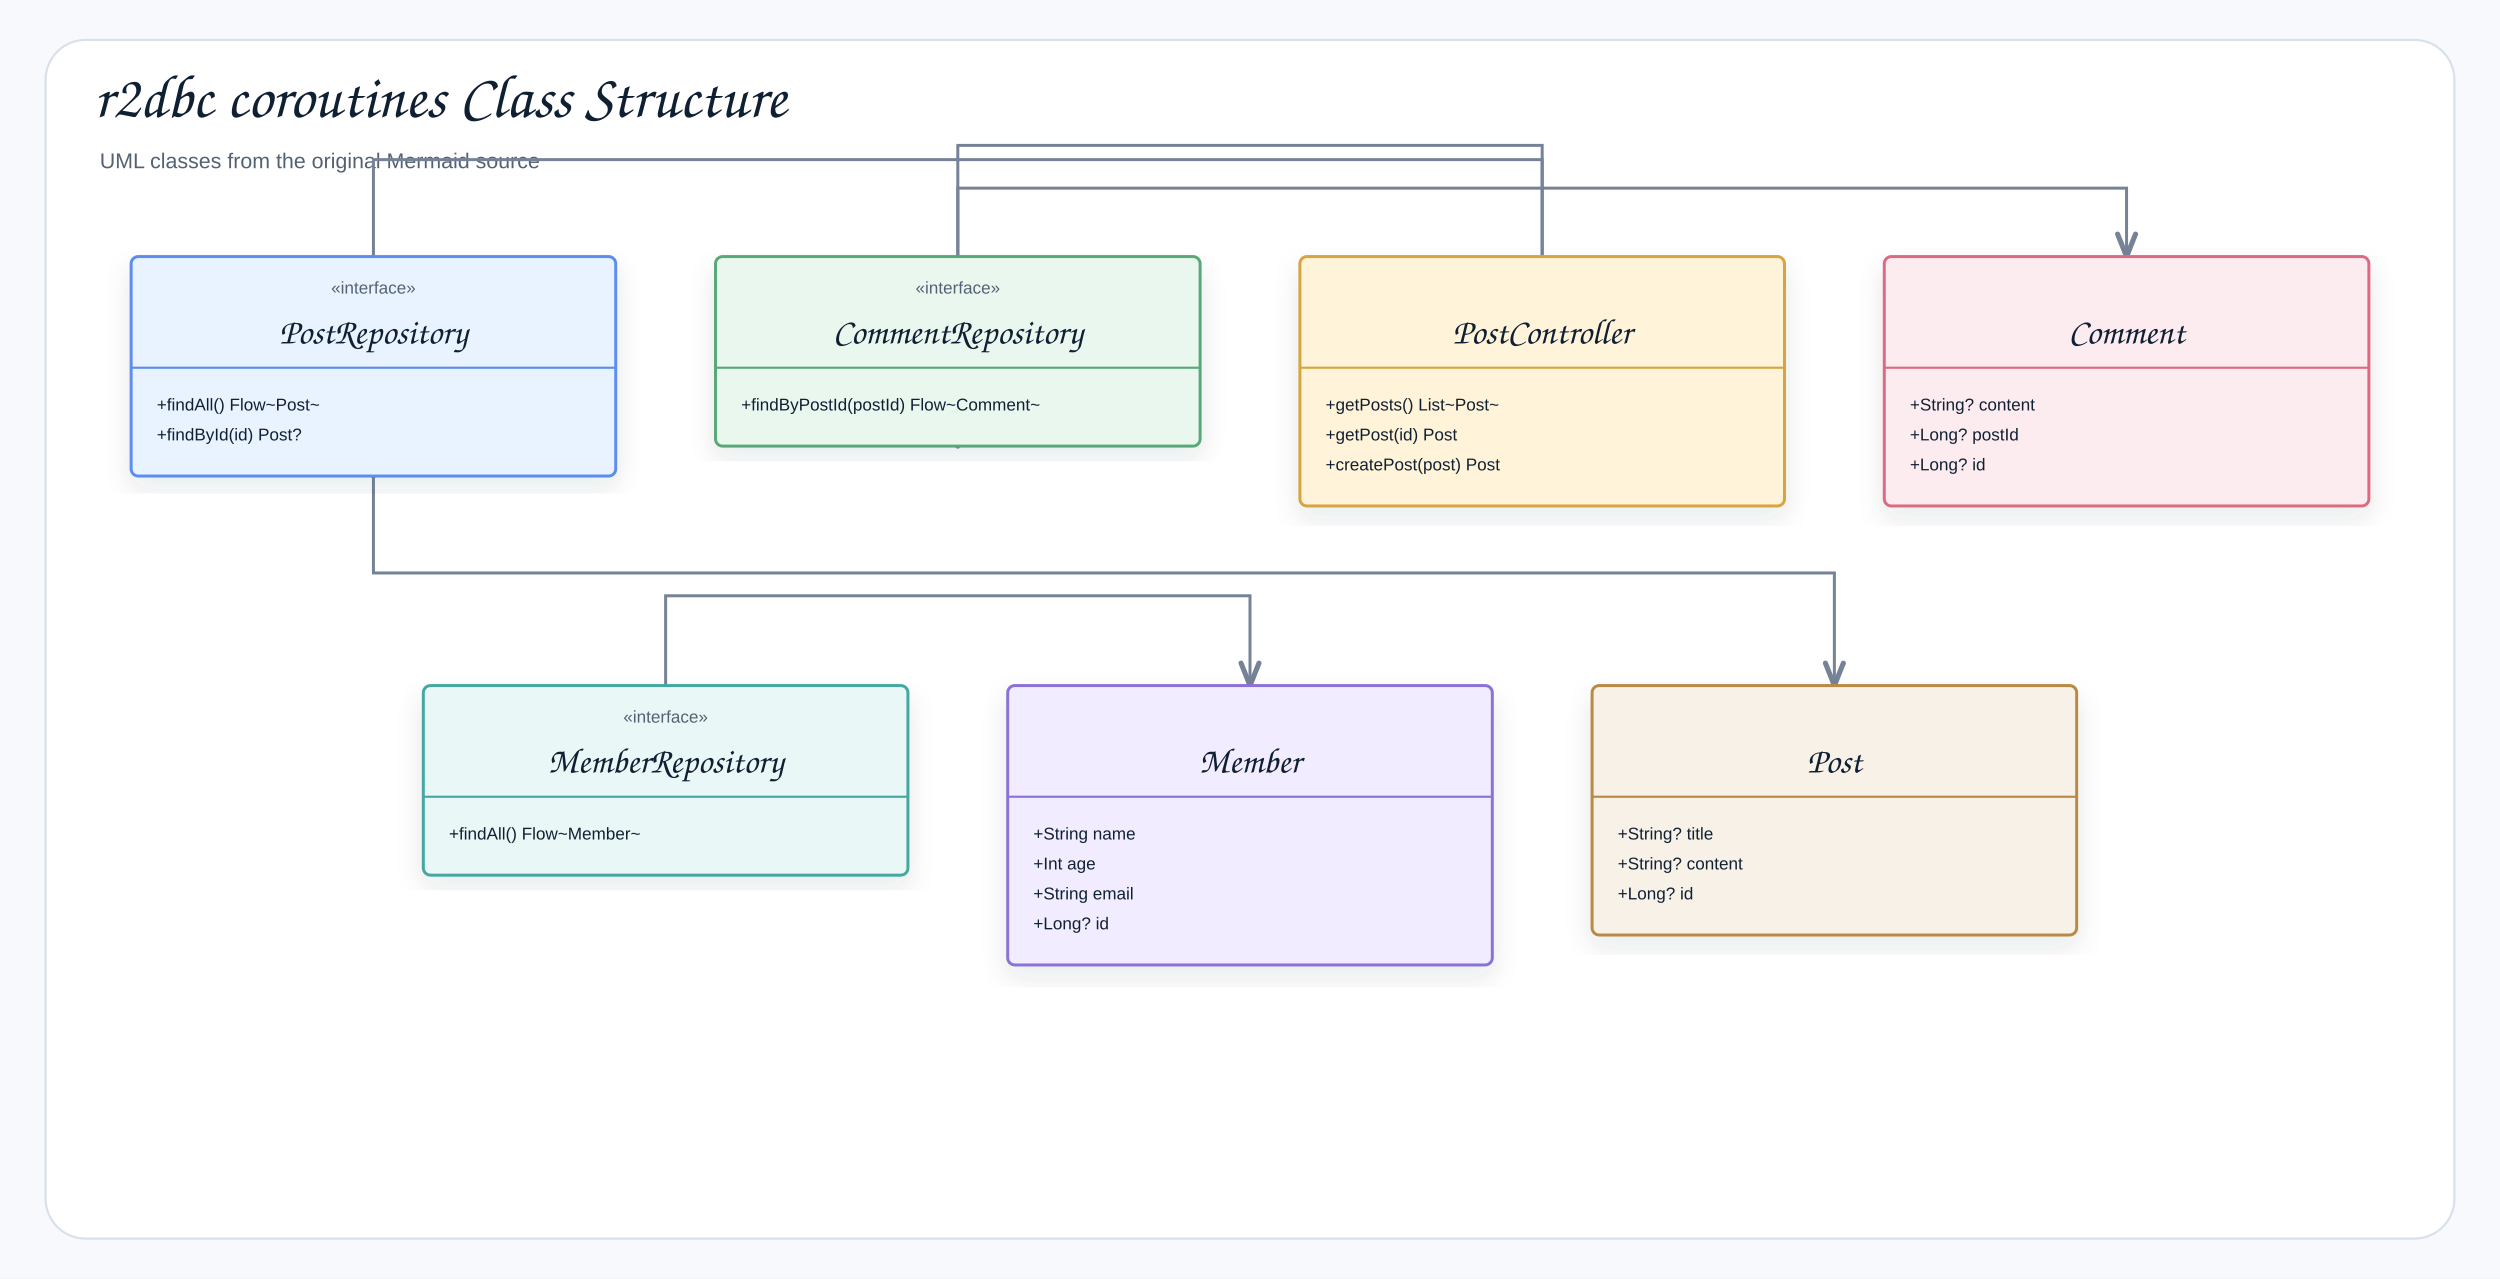
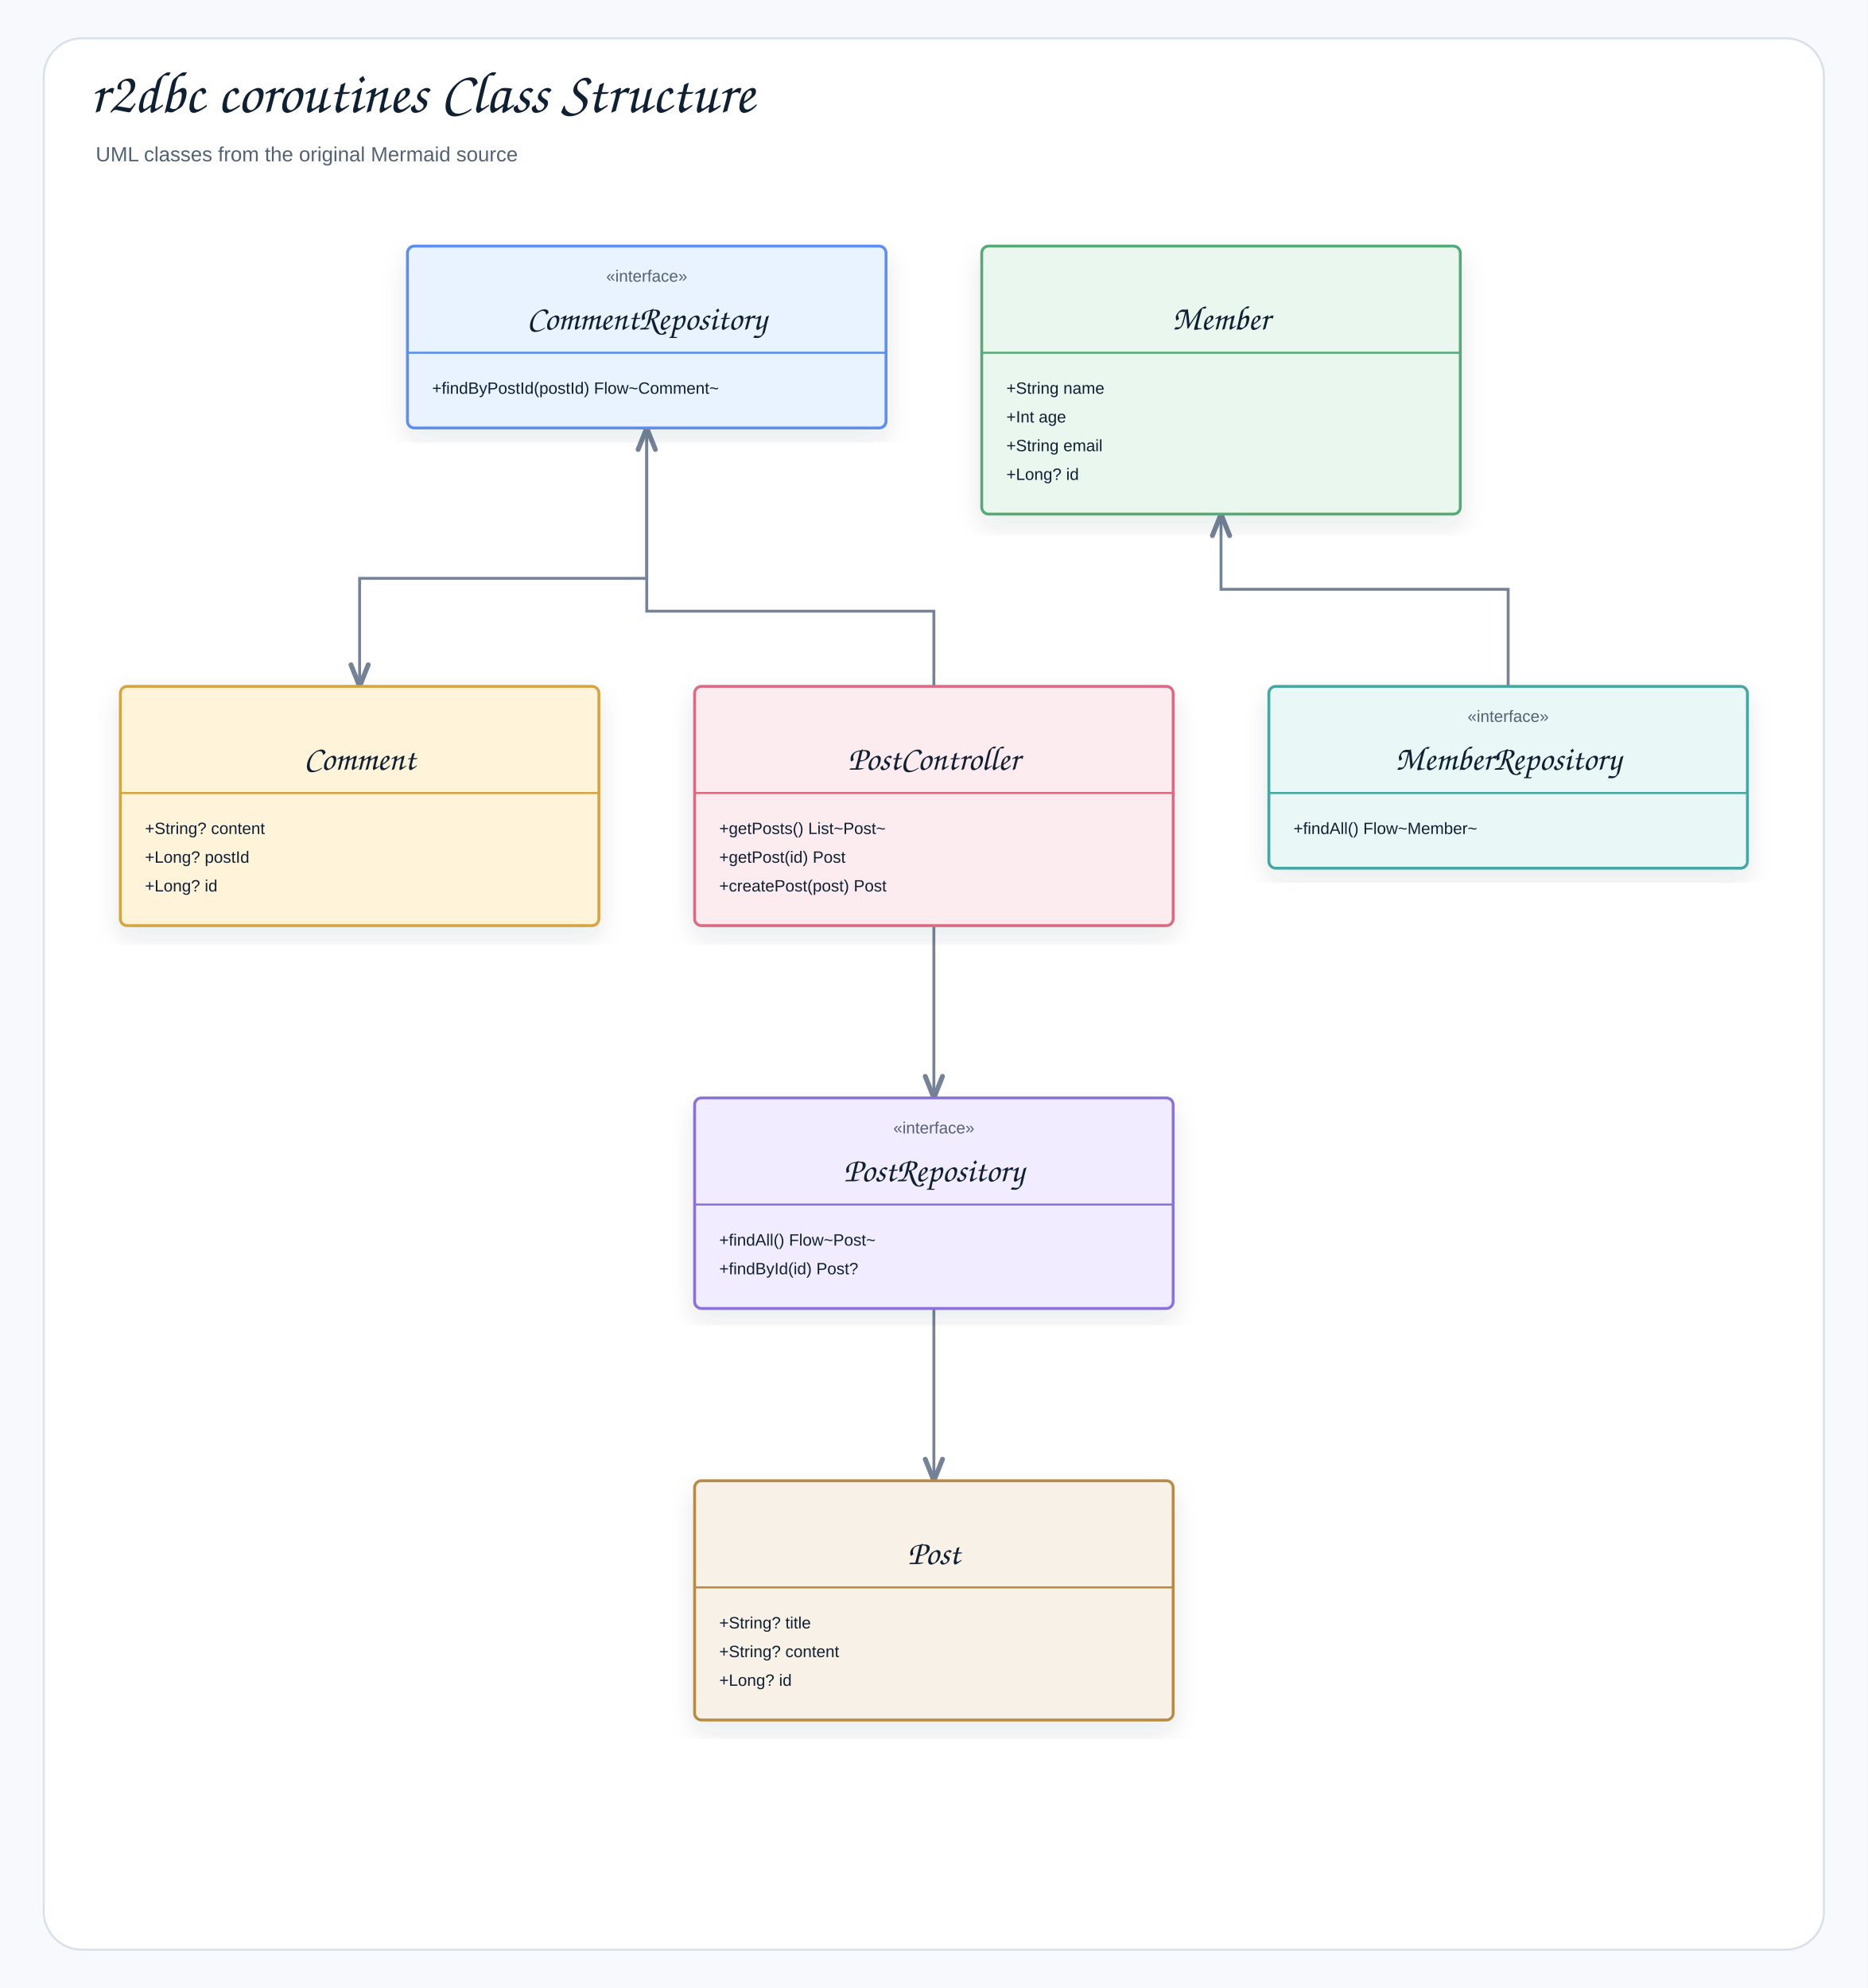
- <svg xmlns="http://www.w3.org/2000/svg" width="1754" height="897" viewBox="0 0 1754 897" role="img" aria-label="r2dbc coroutines Class Structure">
+ <svg xmlns="http://www.w3.org/2000/svg" width="1366" height="1454" viewBox="0 0 1366 1454" role="img" aria-label="r2dbc coroutines Class Structure">
  <defs>
    <filter id="shadow" x="-8%" y="-8%" width="116%" height="116%">
      <feDropShadow dx="0" dy="8" stdDeviation="9" flood-color="#1f2937" flood-opacity="0.10" />
    </filter>
    <marker id="openArrow" markerWidth="10" markerHeight="8" refX="8.5" refY="4" orient="auto" markerUnits="strokeWidth">
      <path d="M 1 1 L 8.5 4 L 1 7" fill="none" stroke="#758297" stroke-width="1.7" stroke-linecap="round" stroke-linejoin="round" />
    </marker>
    <marker id="inherit" markerWidth="11" markerHeight="10" refX="9.5" refY="5" orient="auto" markerUnits="strokeWidth">
      <path d="M 0.5 1 L 9.5 5 L 0.5 9 Z" fill="#ffffff" stroke="#758297" stroke-width="1.7" />
    </marker>
    <style>
    .canvas{fill:#f7f9fc}.frame{fill:#fff;stroke:#d8e0ea;stroke-width:1.5}
    .title{font-family:"Architects Daughter","Comic Sans MS","Comic Sans",cursive;font-size:43px;font-weight:400;fill:#102033}
    .subtitle{font-family:"Comic Sans MS","Comic Sans","Comic Neue",Arial,sans-serif;font-size:15px;font-weight:400;fill:#536273}
    .label{font-family:"Architects Daughter","Comic Sans MS","Comic Sans",cursive;font-size:25px;font-weight:400;fill:#102033}
    .smallLabel{font-family:"Architects Daughter","Comic Sans MS","Comic Sans",cursive;font-size:21px;font-weight:400;fill:#102033}
    .mono{font-family:"Comic Sans MS","Comic Sans","Comic Neue",Arial,sans-serif;font-size:12px;font-weight:400;fill:#102033}
    .small{font-family:"Comic Sans MS","Comic Sans","Comic Neue",Arial,sans-serif;font-size:12px;font-weight:400;fill:#536273}
    .strong{font-family:"Comic Sans MS","Comic Sans","Comic Neue",Arial,sans-serif;font-size:13px;font-weight:400;fill:#102033}
    .card{stroke-width:2.1;filter:url(#shadow)}.compartment{stroke-width:1.5;fill:none}
    .line{stroke:#758297;stroke-width:2.1;fill:none;marker-end:url(#openArrow)}
    .plainLine{stroke:#758297;stroke-width:2.1;fill:none}
    .dashed{stroke:#758297;stroke-width:2.1;stroke-dasharray:7 6;fill:none;marker-end:url(#openArrow)}
    .inheritLine{stroke:#758297;stroke-width:2.2;fill:none;marker-end:url(#inherit)}
    .implLine{stroke:#758297;stroke-width:2.2;stroke-dasharray:8 7;fill:none;marker-end:url(#inherit)}
  </style>
  </defs>
-   <rect class="canvas" width="1754" height="897" />
-   <rect class="frame" x="32" y="28" width="1690" height="841" rx="28" />
+   <rect class="canvas" width="1366" height="1454" />
+   <rect class="frame" x="32" y="28" width="1302" height="1398" rx="28" />
  <text class="title" x="66" y="82">r2dbc coroutines Class Structure</text>
  <text class="subtitle" x="70" y="118">UML classes from the original Mermaid source</text>
-   <path class="line" d="M1082 180 L1082 102 L672 102 L672 313" />
-   <path class="line" d="M1082 180 L1082 112 L262 112 L262 334" />
-   <path class="line" d="M467 614 L467 418 L877 418 L877 481" />
-   <path class="line" d="M672 313 L672 132 L1492 132 L1492 180" />
-   <path class="line" d="M262 334 L262 402 L1287 402 L1287 481" />
-   <g transform="translate(92,180)">
-     <rect class="card" x="0" y="0" width="340" height="154" rx="5" fill="#E8F3FF" stroke="#5B8DEF" />
-     <line class="compartment" x1="0" y1="78" x2="340" y2="78" stroke="#5B8DEF" />
-     <text class="small" x="170" y="26" text-anchor="middle">«interface»</text>
-     <text class="label" x="170" y="61" text-anchor="middle">PostRepository</text>
-     <text class="mono" x="18" y="108">+findAll() Flow~Post~</text>
-     <text class="mono" x="18" y="129">+findById(id) Post?</text>
-   </g>
-   <g transform="translate(502,180)">
-     <rect class="card" x="0" y="0" width="340" height="133" rx="5" fill="#EAF7EF" stroke="#58A978" />
-     <line class="compartment" x1="0" y1="78" x2="340" y2="78" stroke="#58A978" />
-     <text class="small" x="170" y="26" text-anchor="middle">«interface»</text>
-     <text class="label" x="170" y="61" text-anchor="middle">CommentRepository</text>
+   <path class="line" d="M683 502 L683 447 L473 447 L473 313" />
+   <path class="line" d="M683 677 L683 803" />
+   <path class="line" d="M1103 502 L1103 431 L893 431 L893 376" />
+   <path class="line" d="M473 313 L473 423 L263 423 L263 502" />
+   <path class="line" d="M683 957 L683 1083" />
+   <g transform="translate(298,180)">
+     <rect class="card" x="0" y="0" width="350" height="133" rx="5" fill="#E8F3FF" stroke="#5B8DEF" />
+     <line class="compartment" x1="0" y1="78" x2="350" y2="78" stroke="#5B8DEF" />
+     <text class="small" x="175" y="26" text-anchor="middle">«interface»</text>
+     <text class="label" x="175" y="61" text-anchor="middle">CommentRepository</text>
    <text class="mono" x="18" y="108">+findByPostId(postId) Flow~Comment~</text>
  </g>
-   <g transform="translate(912,180)">
-     <rect class="card" x="0" y="0" width="340" height="175" rx="5" fill="#FFF3D9" stroke="#D6A441" />
-     <line class="compartment" x1="0" y1="78" x2="340" y2="78" stroke="#D6A441" />
-     <text class="small" x="170" y="26" text-anchor="middle" />
-     <text class="label" x="170" y="61" text-anchor="middle">PostController</text>
-     <text class="mono" x="18" y="108">+getPosts() List~Post~</text>
-     <text class="mono" x="18" y="129">+getPost(id) Post</text>
-     <text class="mono" x="18" y="150">+createPost(post) Post</text>
-   </g>
-   <g transform="translate(1322,180)">
-     <rect class="card" x="0" y="0" width="340" height="175" rx="5" fill="#FDECEF" stroke="#DC6B82" />
-     <line class="compartment" x1="0" y1="78" x2="340" y2="78" stroke="#DC6B82" />
-     <text class="small" x="170" y="26" text-anchor="middle" />
-     <text class="label" x="170" y="61" text-anchor="middle">Comment</text>
-     <text class="mono" x="18" y="108">+String? content</text>
-     <text class="mono" x="18" y="129">+Long? postId</text>
-     <text class="mono" x="18" y="150">+Long? id</text>
-   </g>
-   <g transform="translate(297,481)">
-     <rect class="card" x="0" y="0" width="340" height="133" rx="5" fill="#E9F7F6" stroke="#45A7A1" />
-     <line class="compartment" x1="0" y1="78" x2="340" y2="78" stroke="#45A7A1" />
-     <text class="small" x="170" y="26" text-anchor="middle">«interface»</text>
-     <text class="label" x="170" y="61" text-anchor="middle">MemberRepository</text>
-     <text class="mono" x="18" y="108">+findAll() Flow~Member~</text>
-   </g>
-   <g transform="translate(707,481)">
-     <rect class="card" x="0" y="0" width="340" height="196" rx="5" fill="#F1ECFF" stroke="#8A72D6" />
-     <line class="compartment" x1="0" y1="78" x2="340" y2="78" stroke="#8A72D6" />
-     <text class="small" x="170" y="26" text-anchor="middle" />
-     <text class="label" x="170" y="61" text-anchor="middle">Member</text>
+   <g transform="translate(718,180)">
+     <rect class="card" x="0" y="0" width="350" height="196" rx="5" fill="#EAF7EF" stroke="#58A978" />
+     <line class="compartment" x1="0" y1="78" x2="350" y2="78" stroke="#58A978" />
+     <text class="small" x="175" y="26" text-anchor="middle" />
+     <text class="label" x="175" y="61" text-anchor="middle">Member</text>
    <text class="mono" x="18" y="108">+String name</text>
    <text class="mono" x="18" y="129">+Int age</text>
    <text class="mono" x="18" y="150">+String email</text>
    <text class="mono" x="18" y="171">+Long? id</text>
  </g>
-   <g transform="translate(1117,481)">
-     <rect class="card" x="0" y="0" width="340" height="175" rx="5" fill="#F7F1E7" stroke="#B88A44" />
-     <line class="compartment" x1="0" y1="78" x2="340" y2="78" stroke="#B88A44" />
-     <text class="small" x="170" y="26" text-anchor="middle" />
-     <text class="label" x="170" y="61" text-anchor="middle">Post</text>
+   <g transform="translate(88,502)">
+     <rect class="card" x="0" y="0" width="350" height="175" rx="5" fill="#FFF3D9" stroke="#D6A441" />
+     <line class="compartment" x1="0" y1="78" x2="350" y2="78" stroke="#D6A441" />
+     <text class="small" x="175" y="26" text-anchor="middle" />
+     <text class="label" x="175" y="61" text-anchor="middle">Comment</text>
+     <text class="mono" x="18" y="108">+String? content</text>
+     <text class="mono" x="18" y="129">+Long? postId</text>
+     <text class="mono" x="18" y="150">+Long? id</text>
+   </g>
+   <g transform="translate(508,502)">
+     <rect class="card" x="0" y="0" width="350" height="175" rx="5" fill="#FDECEF" stroke="#DC6B82" />
+     <line class="compartment" x1="0" y1="78" x2="350" y2="78" stroke="#DC6B82" />
+     <text class="small" x="175" y="26" text-anchor="middle" />
+     <text class="label" x="175" y="61" text-anchor="middle">PostController</text>
+     <text class="mono" x="18" y="108">+getPosts() List~Post~</text>
+     <text class="mono" x="18" y="129">+getPost(id) Post</text>
+     <text class="mono" x="18" y="150">+createPost(post) Post</text>
+   </g>
+   <g transform="translate(928,502)">
+     <rect class="card" x="0" y="0" width="350" height="133" rx="5" fill="#E9F7F6" stroke="#45A7A1" />
+     <line class="compartment" x1="0" y1="78" x2="350" y2="78" stroke="#45A7A1" />
+     <text class="small" x="175" y="26" text-anchor="middle">«interface»</text>
+     <text class="label" x="175" y="61" text-anchor="middle">MemberRepository</text>
+     <text class="mono" x="18" y="108">+findAll() Flow~Member~</text>
+   </g>
+   <g transform="translate(508,803)">
+     <rect class="card" x="0" y="0" width="350" height="154" rx="5" fill="#F1ECFF" stroke="#8A72D6" />
+     <line class="compartment" x1="0" y1="78" x2="350" y2="78" stroke="#8A72D6" />
+     <text class="small" x="175" y="26" text-anchor="middle">«interface»</text>
+     <text class="label" x="175" y="61" text-anchor="middle">PostRepository</text>
+     <text class="mono" x="18" y="108">+findAll() Flow~Post~</text>
+     <text class="mono" x="18" y="129">+findById(id) Post?</text>
+   </g>
+   <g transform="translate(508,1083)">
+     <rect class="card" x="0" y="0" width="350" height="175" rx="5" fill="#F7F1E7" stroke="#B88A44" />
+     <line class="compartment" x1="0" y1="78" x2="350" y2="78" stroke="#B88A44" />
+     <text class="small" x="175" y="26" text-anchor="middle" />
+     <text class="label" x="175" y="61" text-anchor="middle">Post</text>
    <text class="mono" x="18" y="108">+String? title</text>
    <text class="mono" x="18" y="129">+String? content</text>
    <text class="mono" x="18" y="150">+Long? id</text>
  </g>
</svg>
